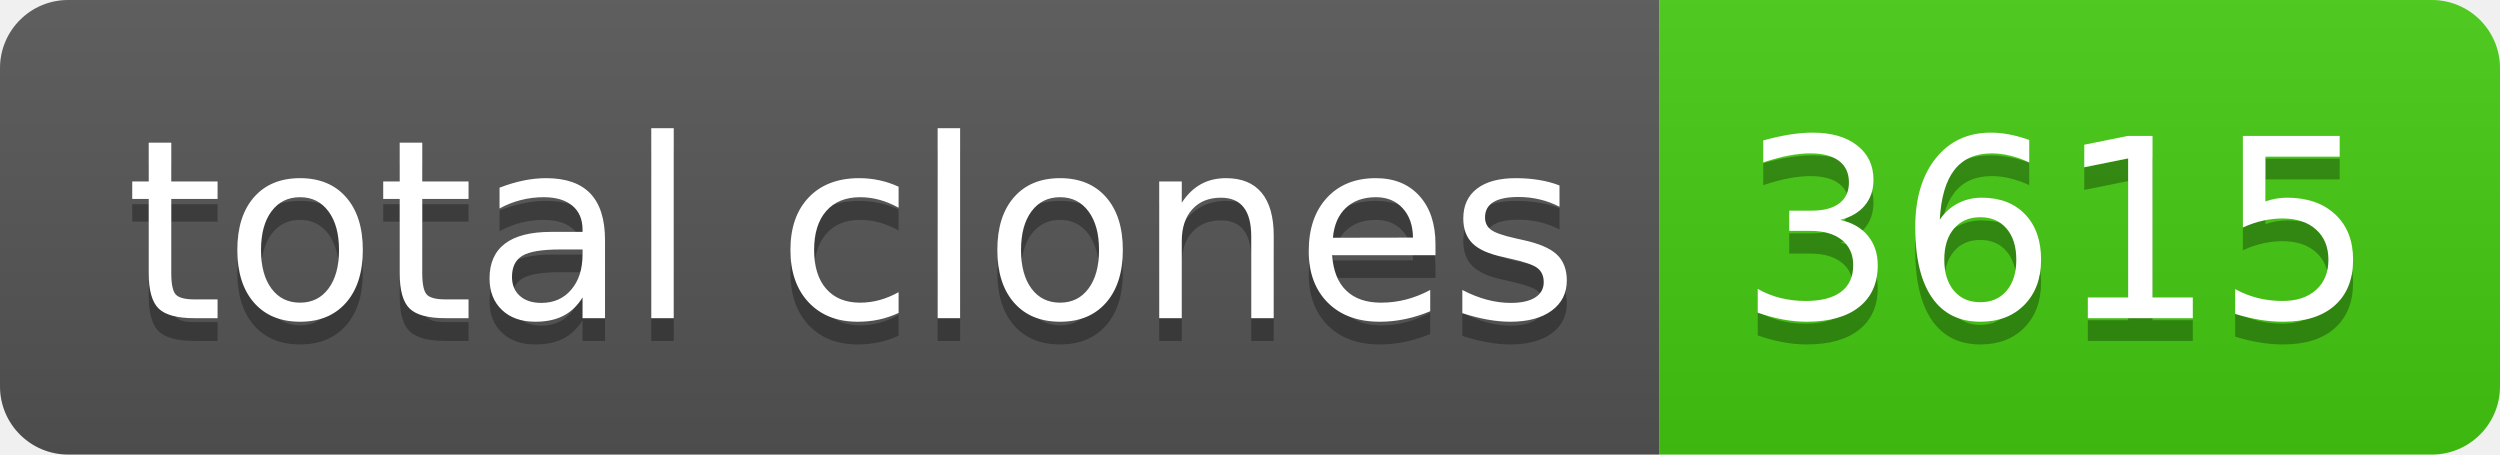
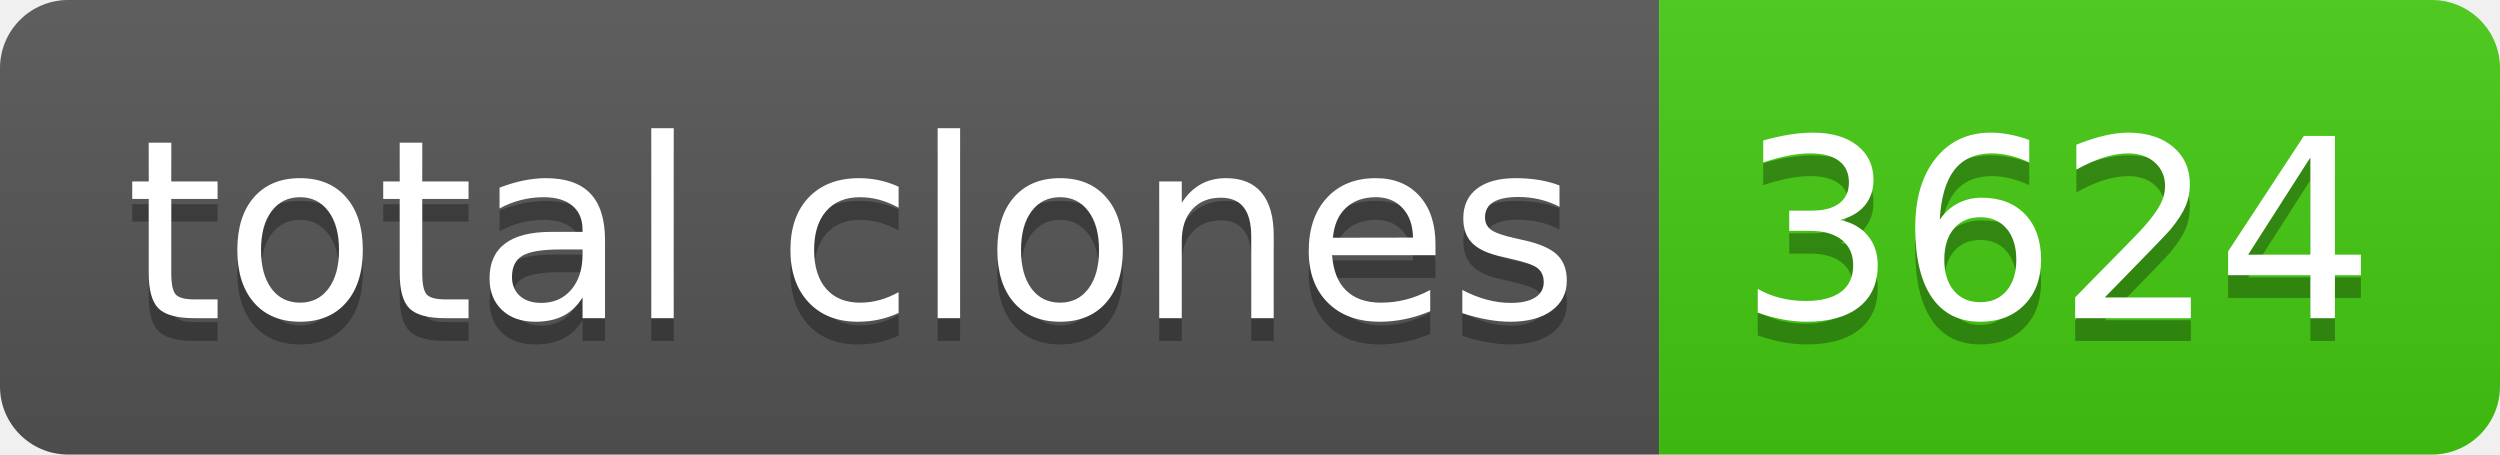
- <svg xmlns="http://www.w3.org/2000/svg" width="110" height="20" role="img" aria-label="total clones: 3615">
+ <svg xmlns="http://www.w3.org/2000/svg" width="110" height="20" role="img" aria-label="total clones: 3624">
  <linearGradient id="s" x2="0" y2="100%">
    <stop offset="0" stop-color="#bbb" stop-opacity=".1" />
    <stop offset="1" stop-opacity=".1" />
  </linearGradient>
  <clipPath id="r">
    <rect width="110" height="20" rx="3" fill="#fff" />
  </clipPath>
  <g clip-path="url(#r)">
    <rect width="73" height="20" fill="#555" />
    <rect x="73" width="37" height="20" fill="#4c1" />
    <rect width="110" height="20" fill="url(#s)" />
  </g>
  <g fill="#fff" text-anchor="middle" font-family="Verdana,Geneva,DejaVu Sans,sans-serif" text-rendering="geometricPrecision" font-size="110">
    <text aria-hidden="true" x="375" y="150" fill="#010101" fill-opacity=".3" transform="scale(.1)" textLength="630">total clones</text>
    <text x="375" y="140" transform="scale(.1)" fill="#fff" textLength="630">total clones</text>
-     <text aria-hidden="true" x="905" y="150" fill="#010101" fill-opacity=".3" transform="scale(.1)" textLength="270">3615</text>
-     <text x="905" y="140" transform="scale(.1)" fill="#fff" textLength="270">3615</text>
+     <text aria-hidden="true" x="905" y="150" fill="#010101" fill-opacity=".3" transform="scale(.1)" textLength="270">3624</text>
+     <text x="905" y="140" transform="scale(.1)" fill="#fff" textLength="270">3624</text>
  </g>
</svg>
